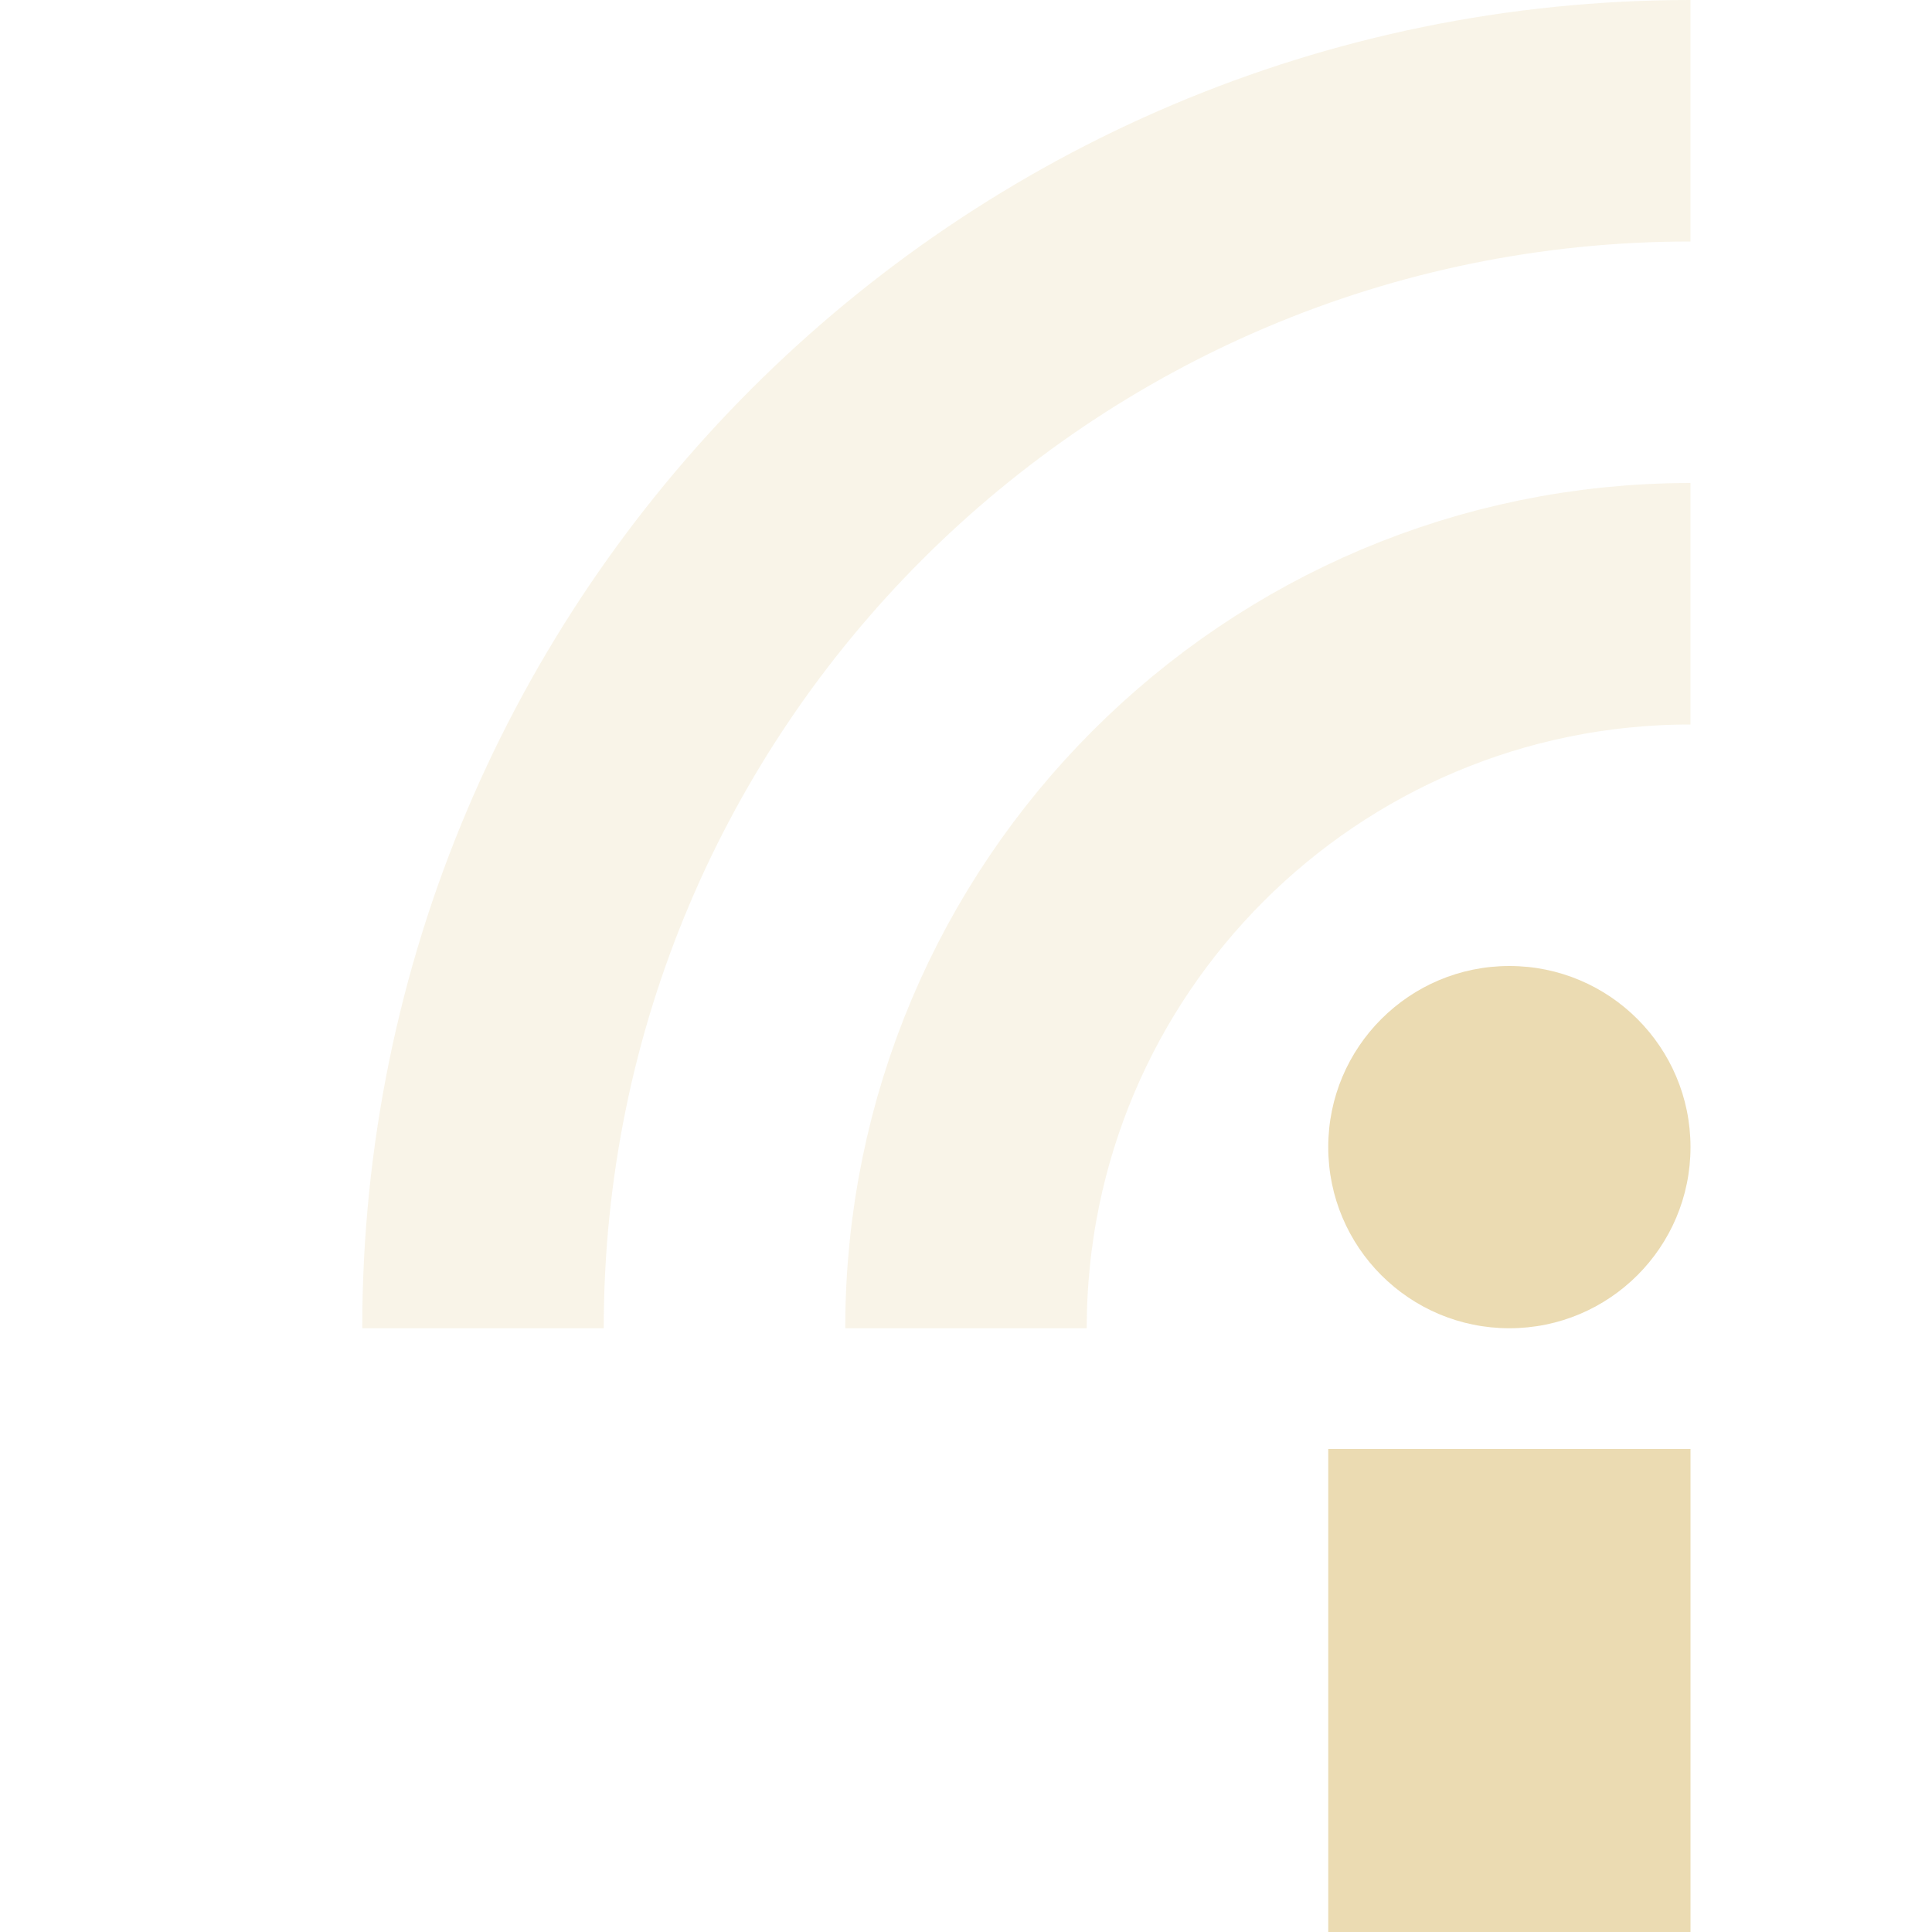
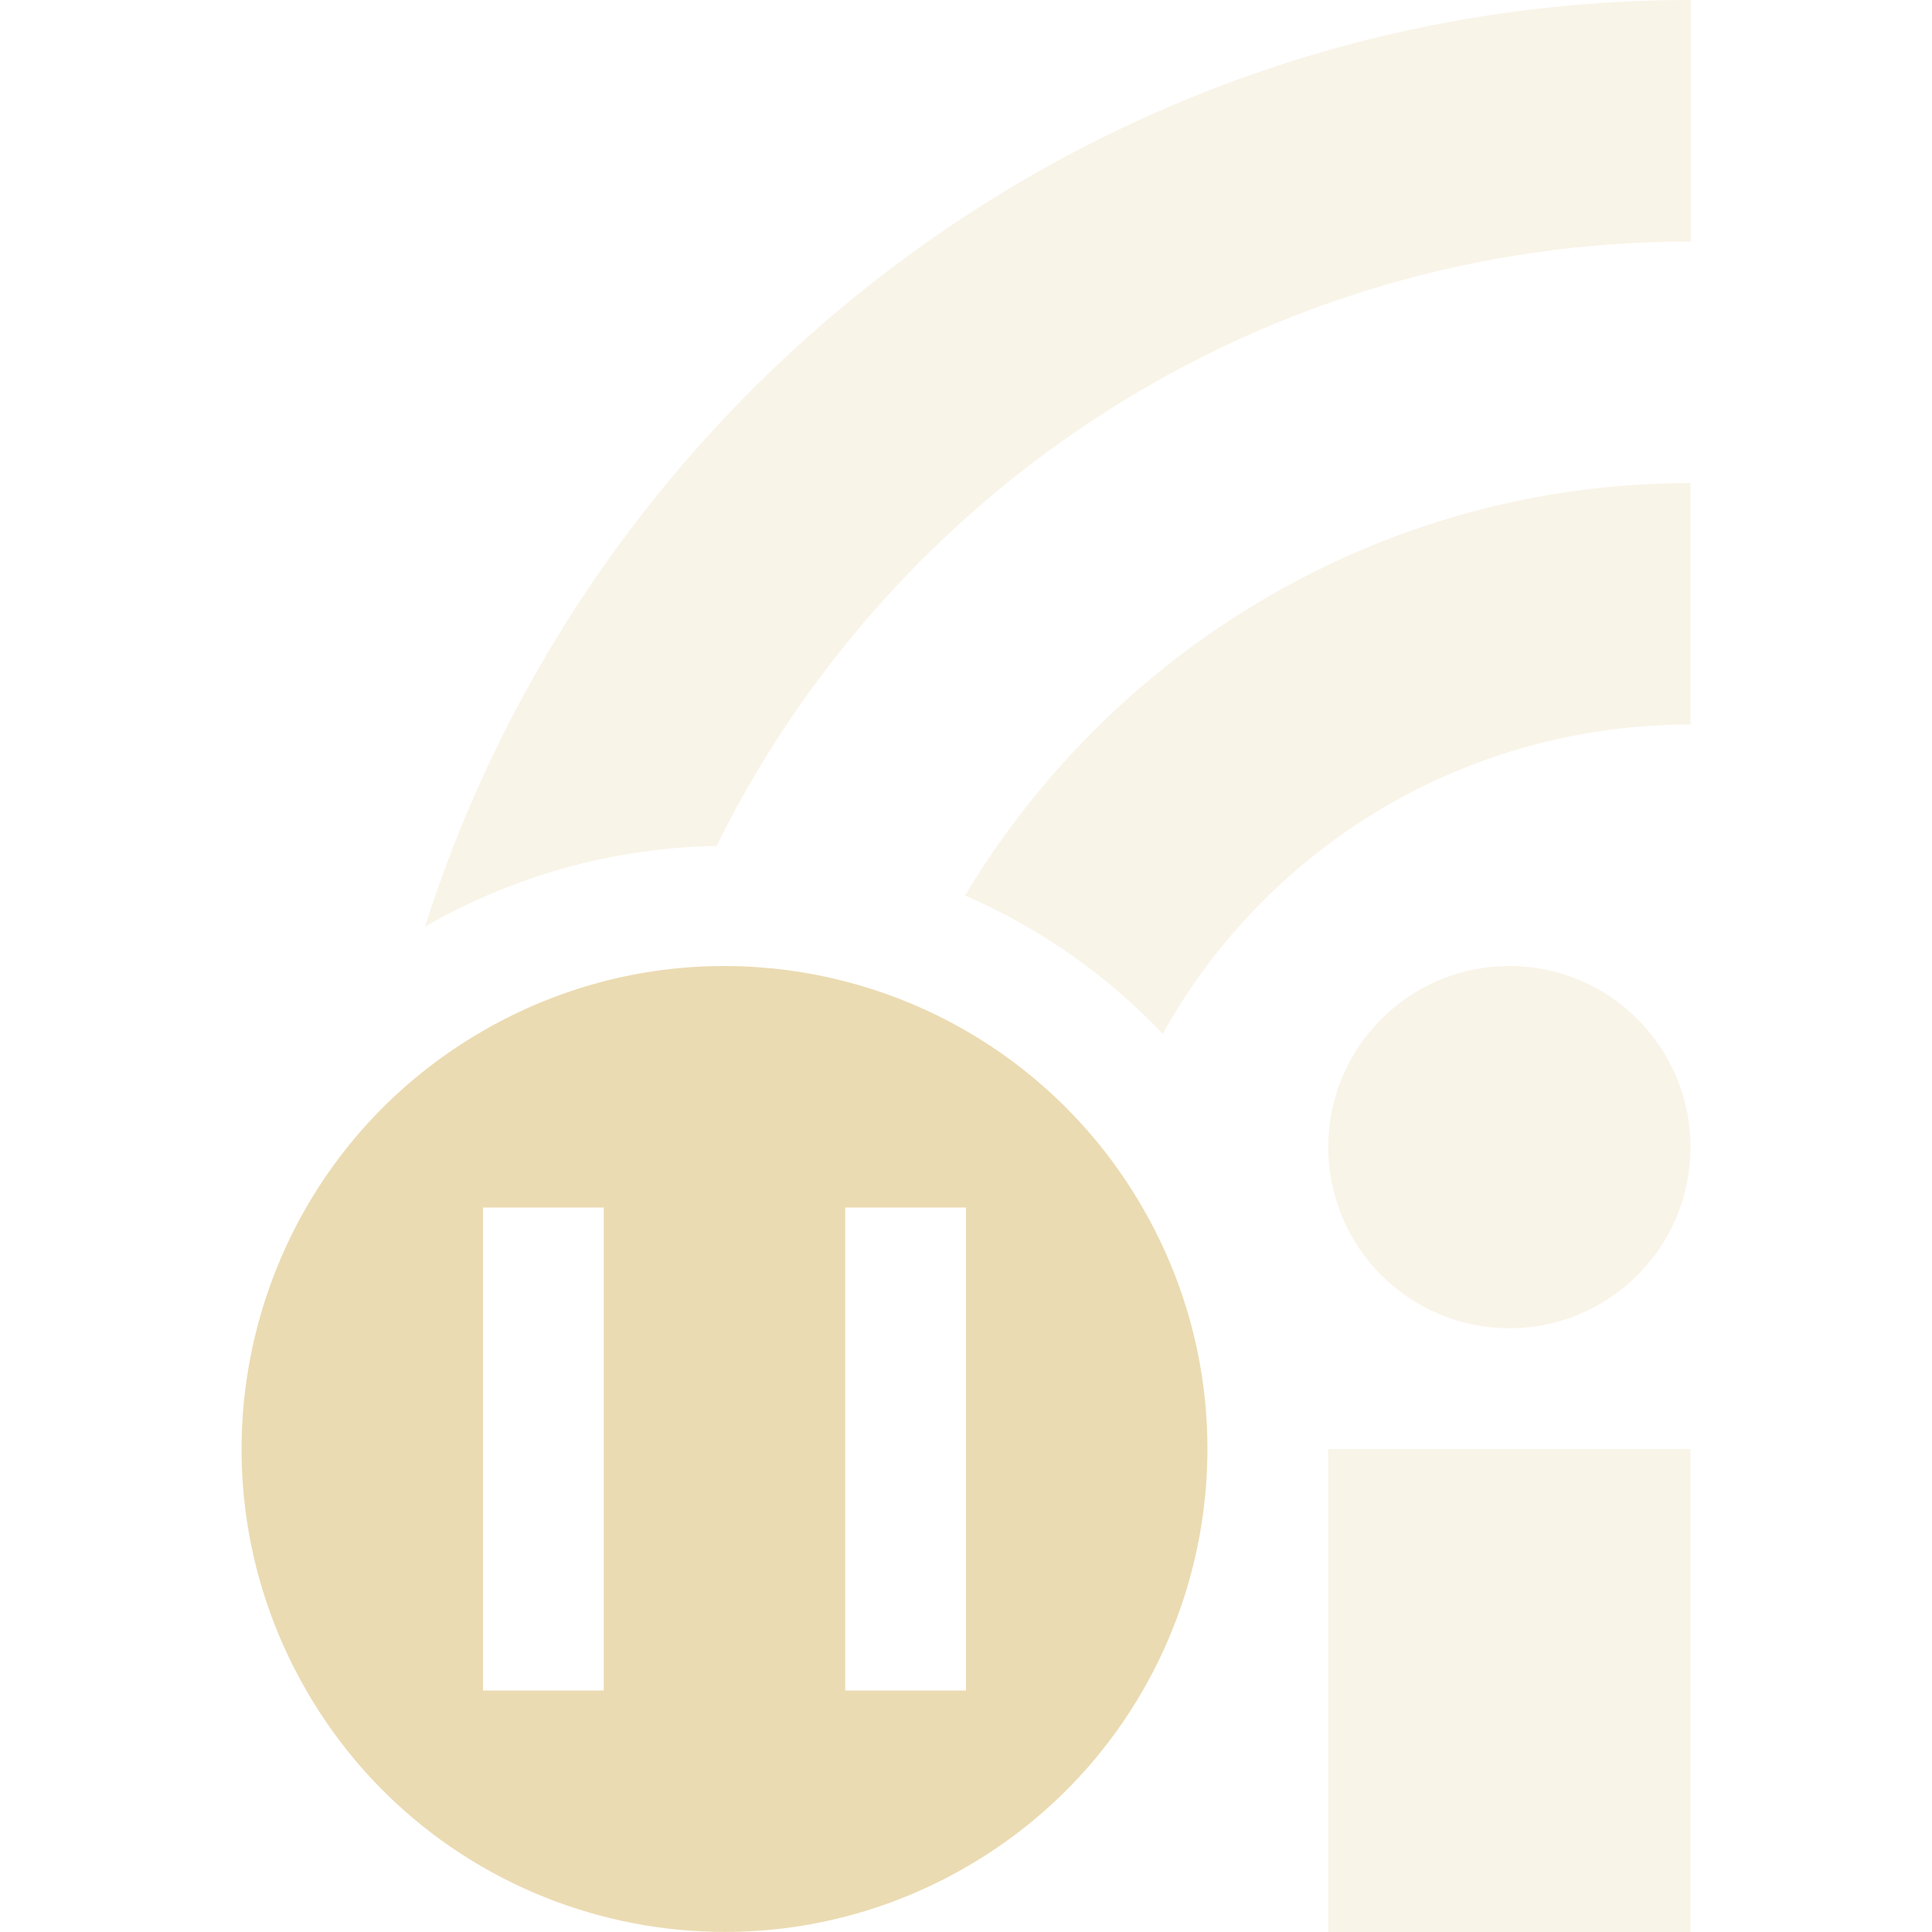
<svg xmlns="http://www.w3.org/2000/svg" width="16" height="16" version="1.1">
  <defs>
-     <style id="style2" type="text/css">
-    .ColorScheme-Text { color:#ebdbb2; } .ColorScheme-Highlight { color:#458588; }
-   </style>
+     <style id="current-color-scheme" type="text/css">.ColorScheme-Text { color:#ebdbb2; } .ColorScheme-Highlight { color:#458588; } .ColorScheme-NeutralText { color:#fe8019; } .ColorScheme-PositiveText { color:#689d6a; } .ColorScheme-NegativeText { color:#fb4934; }</style>
  </defs>
-   <rect style="fill:currentColor" class="ColorScheme-Text" width="3" height="4" x="11" y="12" />
-   <circle style="fill:currentColor" class="ColorScheme-Text" cx="12.5" cy="9.5" r="1.5" />
-   <path style="opacity:0.3;fill:none;stroke:currentColor;stroke-width:2" class="ColorScheme-Text" d="M 4,11 A 10,10 0 0 1 14,1" />
-   <path style="opacity:0.3;fill:none;stroke:currentColor;stroke-width:2" class="ColorScheme-Text" d="M 8,11 A 6,6 0 0 1 14,5" />
+   <path class="ColorScheme-Text" d="m5.99 8c-0.676 0.001-1.363 0.175-1.99 0.537-1.913 1.104-2.567 3.55-1.463 5.463 1.104 1.913 3.55 2.567 5.463 1.463 1.913-1.104 2.567-3.548 1.463-5.461-0.69-1.195-1.903-1.902-3.184-1.992-0.096-0.007-0.192-0.01-0.289-0.01zm-1.99 2h1v4h-1v-4zm3 0h1v4h-1v-4z" fill="currentColor" />
+   <path class="ColorScheme-Text" d="m14 0c-4.905 0-9.071 3.23-10.48 7.674a5 5 0 0 1 2.414-0.668c1.468-2.969 4.524-5.006 8.07-5.006v-2zm0 4c-2.546 0-4.783 1.373-6.008 3.416a5 5 0 0 1 1.637 1.146c0.852-1.532 2.485-2.562 4.371-2.562v-2zm-1.5 4a1.5 1.5 0 0 0-1.5 1.5 1.5 1.5 0 0 0 1.5 1.5 1.5 1.5 0 0 0 1.5-1.5 1.5 1.5 0 0 0-1.5-1.5zm-1.5 4v4h3v-4h-3z" fill="currentColor" opacity=".3" />
</svg>
